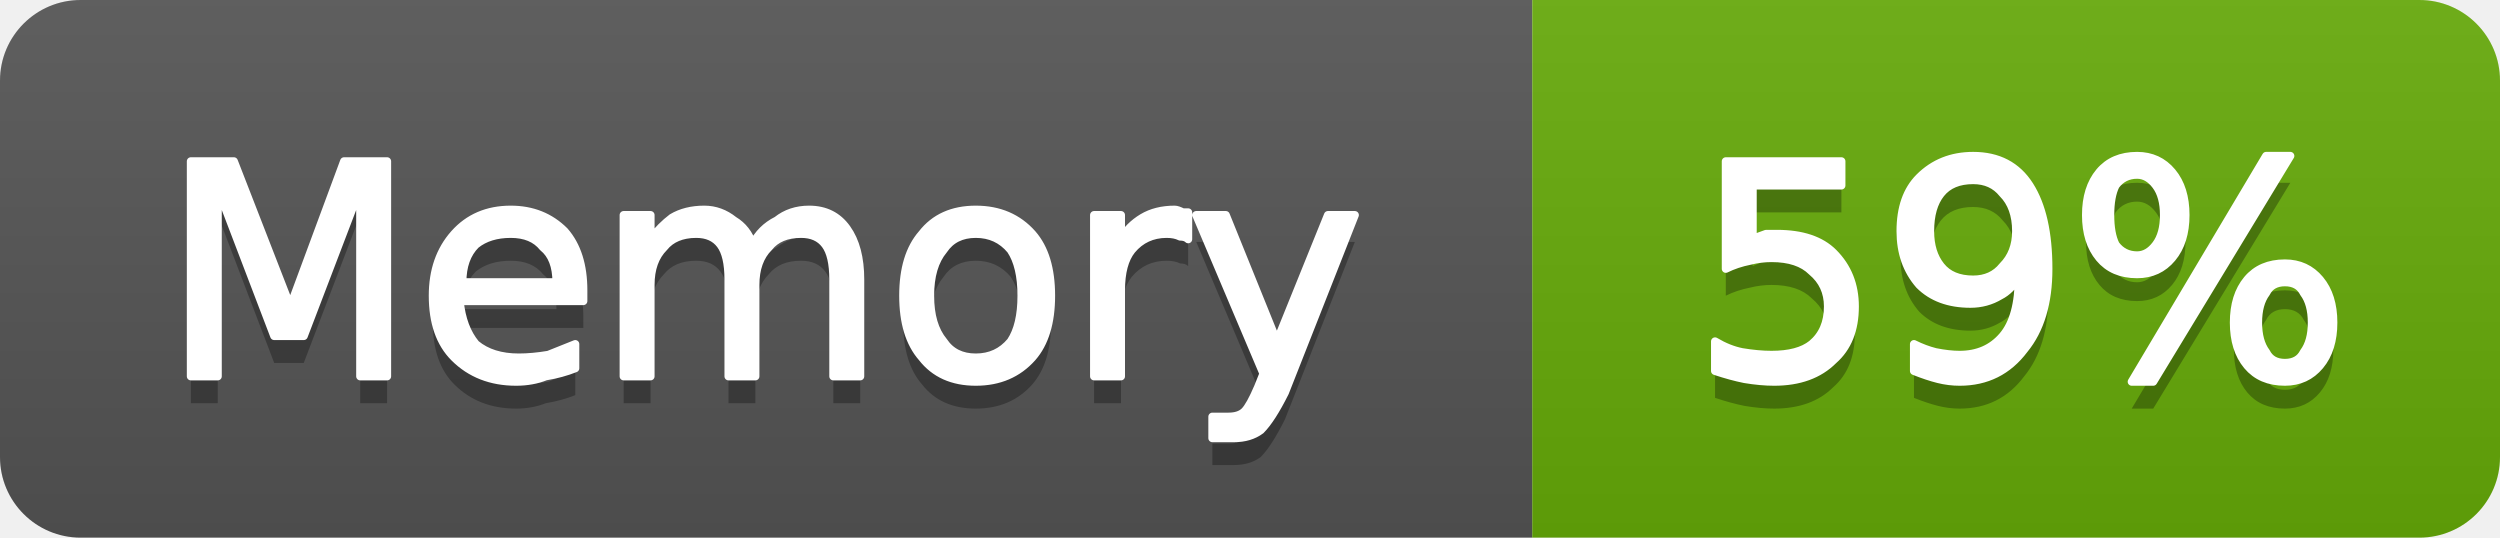
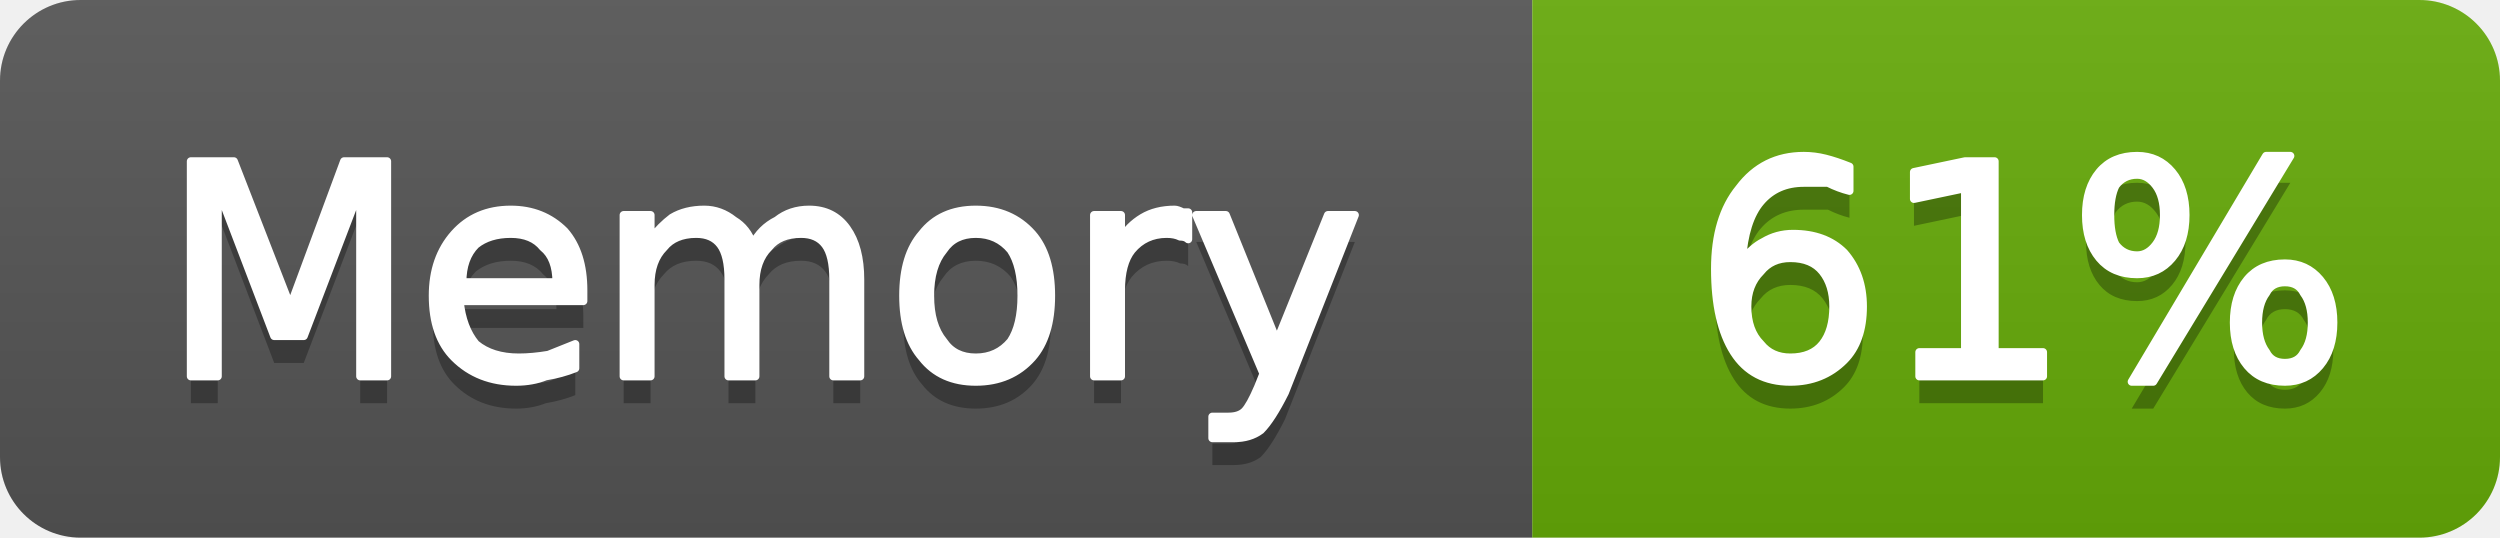
- <svg xmlns="http://www.w3.org/2000/svg" width="93" height="20" viewBox="0 0 93 20" role="img" aria-label="Memory: 59%">
+ <svg xmlns="http://www.w3.org/2000/svg" width="93" height="20" viewBox="0 0 93 20" role="img" aria-label="Memory: 61%">
  <linearGradient id="g-cluster_memory_usage" x2="0" y2="100%">
    <stop offset="0" stop-color="#bbb" stop-opacity=".1" />
    <stop offset="1" stop-opacity=".1" />
  </linearGradient>
  <clipPath id="r-cluster_memory_usage">
    <rect width="93" height="20" rx="3" fill="#fff" />
  </clipPath>
  <g clip-path="url(#r-cluster_memory_usage)">
    <rect width="57" height="20" fill="#555" />
    <rect x="57" width="36" height="20" fill="#67ac09" />
    <rect width="93" height="20" fill="url(#g-cluster_memory_usage)" />
    <path transform="translate(0 1)" fill="#010101" fill-opacity=".3" d="M7.1 6.0L8.7 6.0L10.8 11.4L12.8 6.0L14.4 6.0L14.4 14.0L13.4 14.0L13.4 7.0L11.3 12.5L10.2 12.5L8.1 7.0L8.1 14.0L7.1 14.0L7.1 6.0ZM21.7 10.8L21.7 11.2L17.1 11.2Q17.2 12.2 17.7 12.8Q18.3 13.3 19.3 13.3Q19.8 13.3 20.4 13.2Q20.9 13.0 21.4 12.8L21.4 13.7Q20.9 13.9 20.3 14.0Q19.8 14.2 19.2 14.2Q17.8 14.2 16.9 13.3Q16.1 12.5 16.1 11.0Q16.1 9.6 16.9 8.7Q17.7 7.8 19.0 7.8Q20.2 7.8 21.0 8.6Q21.7 9.4 21.7 10.8ZM20.7 10.5Q20.7 9.6 20.2 9.2Q19.8 8.7 19.0 8.7Q18.2 8.7 17.7 9.1Q17.2 9.6 17.2 10.5L20.7 10.5ZM28.0 9.1Q28.3 8.5 28.9 8.2Q29.4 7.8 30.1 7.8Q31.0 7.8 31.5 8.5Q32.0 9.2 32.0 10.4L32.0 14.0L31.0 14.0L31.0 10.4Q31.0 9.5 30.7 9.1Q30.4 8.7 29.8 8.7Q29.0 8.7 28.6 9.2Q28.1 9.7 28.1 10.6L28.1 14.0L27.1 14.0L27.1 10.4Q27.1 9.5 26.8 9.1Q26.5 8.7 25.9 8.7Q25.1 8.7 24.7 9.2Q24.2 9.7 24.2 10.6L24.2 14.0L23.2 14.0L23.2 8.0L24.2 8.0L24.2 8.9Q24.6 8.4 25.0 8.1Q25.5 7.8 26.2 7.8Q26.8 7.8 27.3 8.2Q27.8 8.5 28.0 9.1ZM36.3 8.7Q35.5 8.7 35.1 9.3Q34.6 9.9 34.6 11.0Q34.6 12.1 35.1 12.7Q35.5 13.3 36.3 13.3Q37.1 13.3 37.6 12.7Q38.0 12.1 38.0 11.0Q38.0 9.9 37.6 9.3Q37.1 8.7 36.3 8.7ZM36.3 7.8Q37.6 7.8 38.4 8.7Q39.1 9.5 39.1 11.0Q39.1 12.5 38.4 13.3Q37.6 14.2 36.3 14.2Q35.0 14.2 34.3 13.3Q33.6 12.5 33.6 11.0Q33.6 9.5 34.3 8.7Q35.0 7.8 36.3 7.8ZM44.2 8.9Q44.1 8.8 43.9 8.8Q43.7 8.7 43.4 8.7Q42.6 8.7 42.1 9.3Q41.7 9.8 41.7 10.8L41.7 14.0L40.7 14.0L40.7 8.0L41.7 8.0L41.7 8.9Q42.0 8.4 42.5 8.1Q43.0 7.8 43.7 7.8Q43.8 7.8 44.0 7.9Q44.1 7.9 44.2 7.9L44.2 8.9ZM47.8 14.6Q47.3 15.6 46.9 16.0Q46.5 16.3 45.9 16.3L45.1 16.3L45.1 15.5L45.7 15.5Q46.1 15.5 46.3 15.3Q46.5 15.1 46.8 14.4L47.0 13.9L44.5 8.0L45.6 8.0L47.5 12.7L49.4 8.0L50.4 8.0L47.8 14.6Z" />
    <path fill="#fff" stroke="#fff" stroke-width="0.3" stroke-linejoin="round" d="M7.1 6.0L8.7 6.0L10.8 11.4L12.8 6.0L14.4 6.0L14.4 14.0L13.4 14.0L13.4 7.0L11.3 12.5L10.2 12.5L8.1 7.0L8.1 14.0L7.1 14.0L7.1 6.0ZM21.7 10.8L21.7 11.2L17.1 11.2Q17.2 12.2 17.7 12.8Q18.3 13.3 19.3 13.3Q19.8 13.3 20.4 13.2Q20.9 13.0 21.4 12.8L21.4 13.7Q20.9 13.9 20.3 14.0Q19.8 14.2 19.2 14.2Q17.8 14.2 16.9 13.3Q16.1 12.5 16.1 11.0Q16.1 9.6 16.9 8.7Q17.7 7.8 19.0 7.8Q20.2 7.8 21.0 8.6Q21.7 9.4 21.7 10.8ZM20.7 10.5Q20.7 9.6 20.2 9.2Q19.8 8.7 19.0 8.7Q18.2 8.7 17.7 9.1Q17.2 9.6 17.2 10.5L20.7 10.5ZM28.0 9.1Q28.3 8.5 28.9 8.2Q29.4 7.8 30.1 7.8Q31.0 7.8 31.5 8.5Q32.0 9.2 32.0 10.4L32.0 14.0L31.0 14.0L31.0 10.4Q31.0 9.5 30.7 9.1Q30.4 8.7 29.8 8.7Q29.0 8.7 28.6 9.2Q28.1 9.7 28.1 10.6L28.1 14.0L27.1 14.0L27.1 10.4Q27.1 9.5 26.8 9.1Q26.5 8.7 25.9 8.7Q25.1 8.7 24.7 9.2Q24.2 9.7 24.2 10.6L24.2 14.0L23.2 14.0L23.2 8.0L24.2 8.0L24.2 8.9Q24.6 8.4 25.0 8.1Q25.5 7.8 26.2 7.8Q26.8 7.8 27.3 8.2Q27.8 8.5 28.0 9.1ZM36.3 8.7Q35.5 8.7 35.1 9.3Q34.6 9.9 34.6 11.0Q34.6 12.1 35.1 12.7Q35.5 13.3 36.3 13.3Q37.1 13.3 37.6 12.7Q38.0 12.1 38.0 11.0Q38.0 9.9 37.6 9.3Q37.1 8.7 36.3 8.7ZM36.3 7.8Q37.6 7.8 38.4 8.7Q39.1 9.5 39.1 11.0Q39.1 12.5 38.4 13.3Q37.6 14.2 36.3 14.2Q35.0 14.2 34.3 13.3Q33.6 12.5 33.6 11.0Q33.6 9.5 34.3 8.7Q35.0 7.8 36.3 7.8ZM44.2 8.9Q44.1 8.8 43.9 8.8Q43.7 8.7 43.4 8.7Q42.6 8.7 42.1 9.3Q41.7 9.8 41.7 10.8L41.7 14.0L40.7 14.0L40.7 8.0L41.7 8.0L41.7 8.9Q42.0 8.4 42.5 8.1Q43.0 7.8 43.7 7.8Q43.8 7.8 44.0 7.9Q44.1 7.9 44.2 7.9L44.2 8.9ZM47.8 14.6Q47.3 15.6 46.9 16.0Q46.5 16.3 45.9 16.3L45.1 16.3L45.1 15.5L45.7 15.5Q46.1 15.5 46.3 15.3Q46.5 15.1 46.8 14.4L47.0 13.9L44.5 8.0L45.6 8.0L47.5 12.7L49.4 8.0L50.4 8.0L47.8 14.6Z" />
-     <path transform="translate(0 1)" fill="#010101" fill-opacity=".3" d="M64.2 6.0L68.5 6.0L68.5 6.9L65.2 6.9L65.2 8.9Q65.4 8.8 65.7 8.7Q65.9 8.7 66.1 8.7Q67.5 8.7 68.2 9.4Q69.0 10.2 69.0 11.4Q69.0 12.7 68.2 13.4Q67.4 14.2 66.0 14.2Q65.5 14.2 64.9 14.1Q64.4 14.0 63.8 13.8L63.8 12.7Q64.3 13.0 64.8 13.1Q65.4 13.2 65.9 13.2Q66.9 13.2 67.4 12.8Q68.0 12.3 68.0 11.4Q68.0 10.6 67.4 10.1Q66.9 9.6 65.9 9.6Q65.5 9.6 65.1 9.7Q64.6 9.8 64.2 10.0L64.2 6.0ZM71.2 13.8L71.2 12.8Q71.6 13.0 72.0 13.1Q72.5 13.2 72.9 13.2Q73.9 13.2 74.5 12.5Q75.1 11.8 75.1 10.3Q74.8 10.8 74.4 11.0Q73.9 11.3 73.3 11.3Q72.1 11.3 71.4 10.6Q70.7 9.8 70.7 8.6Q70.7 7.3 71.4 6.6Q72.2 5.8 73.4 5.8Q74.8 5.8 75.5 6.9Q76.2 8.0 76.2 10.0Q76.2 11.9 75.3 13.0Q74.4 14.2 72.9 14.2Q72.5 14.2 72.1 14.1Q71.7 14.0 71.2 13.8ZM73.4 10.4Q74.1 10.4 74.5 9.9Q75.0 9.4 75.0 8.6Q75.0 7.7 74.5 7.2Q74.1 6.7 73.4 6.7Q72.6 6.7 72.2 7.2Q71.8 7.7 71.8 8.6Q71.8 9.4 72.2 9.9Q72.6 10.4 73.4 10.4ZM85.0 10.5Q84.5 10.5 84.3 10.9Q84.0 11.3 84.0 12.0Q84.0 12.7 84.3 13.1Q84.5 13.5 85.0 13.5Q85.5 13.5 85.7 13.1Q86.0 12.7 86.0 12.0Q86.0 11.3 85.7 10.9Q85.5 10.5 85.0 10.5ZM85.0 9.8Q85.8 9.8 86.3 10.4Q86.8 11.0 86.8 12.0Q86.8 13.0 86.3 13.6Q85.8 14.2 85.0 14.2Q84.1 14.2 83.6 13.6Q83.1 13.0 83.1 12.0Q83.1 11.0 83.6 10.4Q84.1 9.8 85.0 9.8ZM79.5 6.5Q79.0 6.5 78.7 6.9Q78.5 7.3 78.5 8.0Q78.5 8.7 78.7 9.1Q79.0 9.5 79.5 9.5Q79.9 9.5 80.2 9.1Q80.5 8.7 80.5 8.0Q80.5 7.3 80.2 6.9Q79.9 6.5 79.5 6.5ZM84.3 5.8L85.2 5.8L80.1 14.2L79.3 14.2L84.3 5.8ZM79.5 5.8Q80.3 5.8 80.8 6.4Q81.3 7.0 81.3 8.0Q81.3 9.0 80.8 9.6Q80.3 10.2 79.5 10.2Q78.6 10.2 78.1 9.6Q77.6 9.0 77.6 8.0Q77.6 7.0 78.1 6.4Q78.6 5.8 79.5 5.8Z" />
-     <path fill="#fff" stroke="#fff" stroke-width="0.3" stroke-linejoin="round" d="M64.2 6.0L68.5 6.0L68.5 6.9L65.2 6.9L65.2 8.9Q65.4 8.8 65.7 8.7Q65.9 8.7 66.1 8.7Q67.5 8.7 68.2 9.4Q69.0 10.2 69.0 11.4Q69.0 12.7 68.2 13.4Q67.4 14.2 66.0 14.2Q65.5 14.2 64.9 14.1Q64.4 14.0 63.8 13.8L63.8 12.7Q64.3 13.0 64.8 13.1Q65.4 13.2 65.9 13.2Q66.9 13.2 67.4 12.8Q68.0 12.3 68.0 11.4Q68.0 10.6 67.4 10.1Q66.9 9.6 65.9 9.6Q65.5 9.6 65.1 9.7Q64.6 9.8 64.2 10.0L64.2 6.0ZM71.2 13.8L71.2 12.8Q71.6 13.0 72.0 13.1Q72.5 13.2 72.9 13.2Q73.9 13.2 74.5 12.5Q75.1 11.8 75.1 10.3Q74.8 10.8 74.4 11.0Q73.9 11.3 73.3 11.3Q72.1 11.3 71.4 10.6Q70.7 9.8 70.7 8.6Q70.7 7.3 71.4 6.6Q72.2 5.8 73.4 5.8Q74.8 5.8 75.5 6.9Q76.2 8.0 76.2 10.0Q76.2 11.9 75.3 13.0Q74.4 14.2 72.9 14.2Q72.5 14.2 72.1 14.1Q71.7 14.0 71.2 13.8ZM73.4 10.4Q74.1 10.4 74.5 9.9Q75.0 9.4 75.0 8.6Q75.0 7.7 74.5 7.2Q74.1 6.7 73.4 6.7Q72.6 6.7 72.2 7.2Q71.8 7.7 71.8 8.6Q71.8 9.4 72.2 9.9Q72.6 10.4 73.4 10.4ZM85.0 10.5Q84.5 10.5 84.3 10.9Q84.0 11.3 84.0 12.0Q84.0 12.7 84.3 13.1Q84.5 13.5 85.0 13.5Q85.5 13.5 85.7 13.1Q86.0 12.7 86.0 12.0Q86.0 11.3 85.7 10.9Q85.5 10.5 85.0 10.5ZM85.0 9.8Q85.8 9.8 86.3 10.4Q86.8 11.0 86.8 12.0Q86.8 13.0 86.3 13.6Q85.8 14.2 85.0 14.2Q84.1 14.2 83.6 13.6Q83.1 13.0 83.1 12.0Q83.1 11.0 83.6 10.4Q84.1 9.8 85.0 9.8ZM79.5 6.5Q79.0 6.5 78.7 6.9Q78.5 7.3 78.5 8.0Q78.5 8.7 78.7 9.1Q79.0 9.5 79.5 9.5Q79.9 9.5 80.2 9.1Q80.5 8.7 80.5 8.0Q80.5 7.3 80.2 6.9Q79.9 6.5 79.5 6.5ZM84.3 5.8L85.2 5.8L80.1 14.2L79.3 14.2L84.3 5.8ZM79.5 5.8Q80.3 5.8 80.8 6.4Q81.3 7.0 81.3 8.0Q81.3 9.0 80.8 9.6Q80.3 10.2 79.5 10.2Q78.6 10.2 78.1 9.6Q77.6 9.0 77.6 8.0Q77.6 7.0 78.1 6.4Q78.6 5.8 79.5 5.8Z" />
+     <path transform="translate(0 1)" fill="#010101" fill-opacity=".3" d="M66.6 9.6Q65.9 9.6 65.5 10.1Q65.0 10.6 65.0 11.4Q65.0 12.3 65.5 12.8Q65.9 13.3 66.6 13.3Q67.4 13.3 67.8 12.8Q68.2 12.3 68.2 11.4Q68.2 10.6 67.8 10.1Q67.4 9.6 66.6 9.6ZM68.8 6.2L68.8 7.1Q68.4 7.0 68.0 6.8Q67.5 6.8 67.1 6.8Q66.1 6.8 65.5 7.5Q64.9 8.2 64.8 9.7Q65.2 9.2 65.6 9.0Q66.1 8.7 66.7 8.7Q67.9 8.7 68.6 9.4Q69.3 10.2 69.3 11.4Q69.3 12.7 68.6 13.4Q67.8 14.2 66.6 14.2Q65.2 14.2 64.5 13.1Q63.8 12.0 63.8 10.0Q63.8 8.1 64.7 7.0Q65.6 5.8 67.1 5.8Q67.5 5.8 67.9 5.9Q68.3 6.0 68.8 6.2ZM71.4 13.1L73.1 13.1L73.1 7.0L71.2 7.4L71.2 6.4L73.1 6.0L74.2 6.0L74.2 13.1L76.0 13.1L76.0 14.0L71.4 14.0L71.4 13.1ZM85.0 10.5Q84.5 10.5 84.3 10.9Q84.0 11.3 84.0 12.0Q84.0 12.7 84.3 13.1Q84.5 13.5 85.0 13.5Q85.5 13.5 85.7 13.1Q86.0 12.7 86.0 12.0Q86.0 11.3 85.7 10.9Q85.5 10.5 85.0 10.5ZM85.0 9.8Q85.8 9.8 86.3 10.4Q86.8 11.0 86.8 12.0Q86.8 13.0 86.3 13.6Q85.8 14.2 85.0 14.2Q84.1 14.2 83.6 13.6Q83.1 13.0 83.1 12.0Q83.1 11.0 83.6 10.4Q84.1 9.8 85.0 9.8ZM79.5 6.5Q79.0 6.5 78.7 6.9Q78.5 7.3 78.5 8.0Q78.5 8.7 78.7 9.1Q79.0 9.5 79.5 9.5Q79.9 9.5 80.2 9.1Q80.5 8.7 80.5 8.0Q80.5 7.3 80.2 6.9Q79.9 6.5 79.5 6.5ZM84.3 5.8L85.2 5.8L80.1 14.2L79.3 14.2L84.3 5.8ZM79.5 5.8Q80.3 5.8 80.8 6.4Q81.3 7.0 81.3 8.0Q81.3 9.0 80.8 9.6Q80.3 10.2 79.5 10.2Q78.6 10.2 78.1 9.6Q77.6 9.0 77.6 8.0Q77.6 7.0 78.1 6.4Q78.6 5.8 79.5 5.8Z" />
+     <path fill="#fff" stroke="#fff" stroke-width="0.3" stroke-linejoin="round" d="M66.6 9.6Q65.9 9.6 65.5 10.1Q65.0 10.6 65.0 11.4Q65.0 12.3 65.5 12.8Q65.9 13.3 66.6 13.3Q67.4 13.3 67.8 12.8Q68.2 12.3 68.2 11.4Q68.2 10.6 67.8 10.1Q67.4 9.6 66.6 9.6ZM68.8 6.2L68.8 7.1Q68.4 7.0 68.0 6.8Q67.5 6.8 67.1 6.8Q66.1 6.8 65.5 7.5Q64.9 8.2 64.8 9.7Q65.2 9.2 65.6 9.0Q66.1 8.7 66.7 8.7Q67.9 8.7 68.6 9.4Q69.3 10.2 69.3 11.4Q69.3 12.7 68.6 13.4Q67.8 14.2 66.6 14.2Q65.2 14.2 64.5 13.1Q63.8 12.0 63.8 10.0Q63.8 8.1 64.7 7.0Q65.6 5.8 67.1 5.8Q67.5 5.8 67.9 5.9Q68.3 6.0 68.8 6.2ZM71.4 13.1L73.1 13.1L73.1 7.0L71.2 7.4L71.2 6.4L73.1 6.0L74.2 6.0L74.2 13.1L76.0 13.1L76.0 14.0L71.4 14.0L71.4 13.1ZM85.0 10.5Q84.5 10.5 84.3 10.9Q84.0 11.3 84.0 12.0Q84.0 12.7 84.3 13.1Q84.5 13.5 85.0 13.5Q85.5 13.5 85.7 13.1Q86.0 12.7 86.0 12.0Q86.0 11.3 85.7 10.9Q85.5 10.5 85.0 10.5ZM85.0 9.8Q85.8 9.8 86.3 10.4Q86.8 11.0 86.8 12.0Q86.8 13.0 86.3 13.6Q85.8 14.2 85.0 14.2Q84.1 14.2 83.6 13.6Q83.1 13.0 83.1 12.0Q83.1 11.0 83.6 10.4Q84.1 9.8 85.0 9.8ZM79.5 6.5Q79.0 6.5 78.7 6.9Q78.5 7.3 78.5 8.0Q78.5 8.7 78.7 9.1Q79.0 9.5 79.5 9.5Q79.9 9.5 80.2 9.1Q80.5 8.7 80.5 8.0Q80.5 7.3 80.2 6.9Q79.9 6.5 79.5 6.5ZM84.3 5.8L85.2 5.8L80.1 14.2L79.3 14.2L84.3 5.8ZM79.5 5.8Q80.3 5.8 80.8 6.4Q81.3 7.0 81.3 8.0Q81.3 9.0 80.8 9.6Q80.3 10.2 79.5 10.2Q78.6 10.2 78.1 9.6Q77.6 9.0 77.6 8.0Q77.6 7.0 78.1 6.4Q78.6 5.8 79.5 5.8Z" />
  </g>
</svg>
